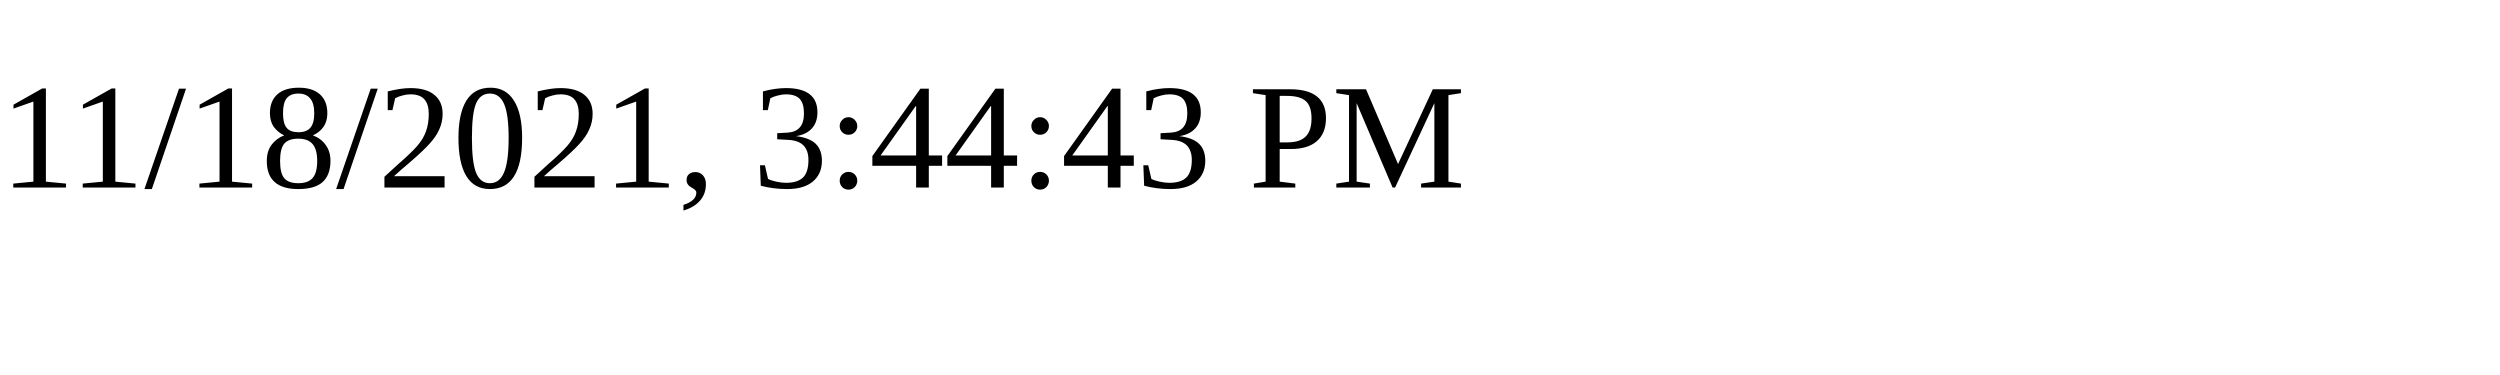
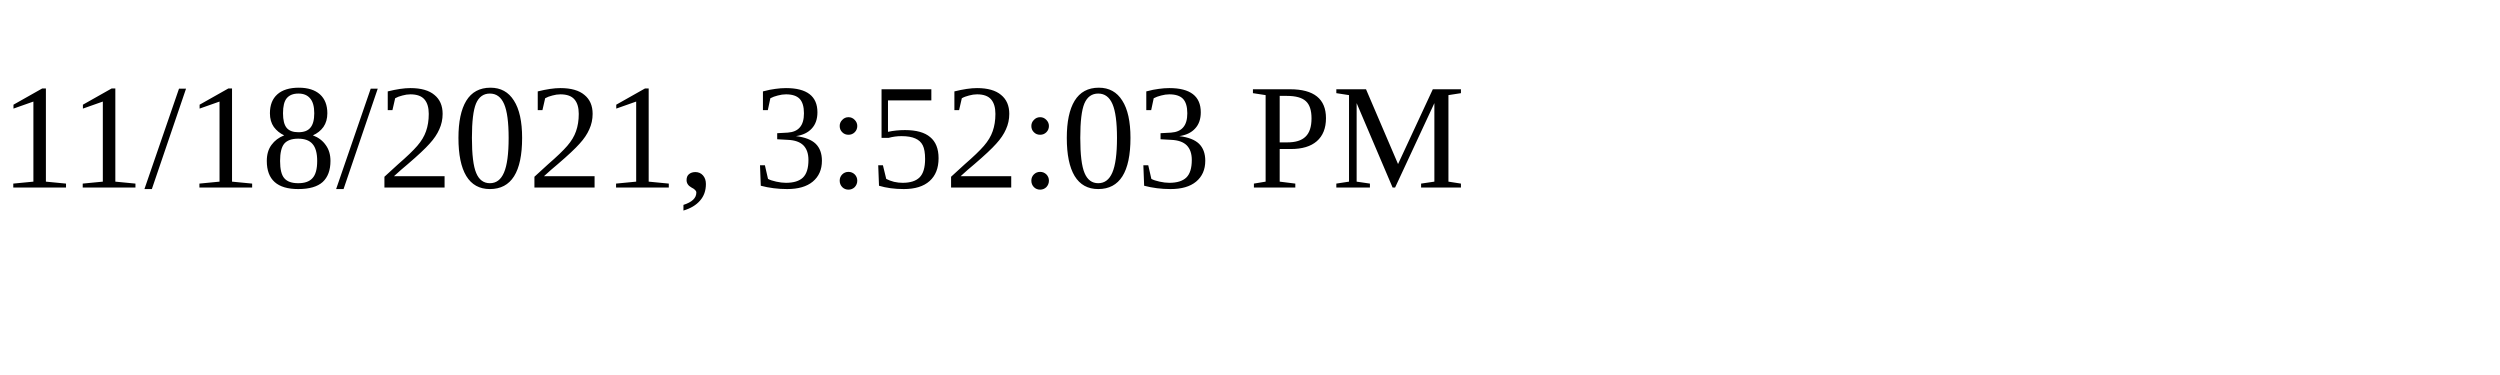
<svg xmlns="http://www.w3.org/2000/svg" height="30" width="200">
-   <text x="0" y="15">11/18/2021, 3:44:43 PM</text>
+   <text x="0" y="15">11/18/2021, 3:52:03 PM</text>
</svg>
